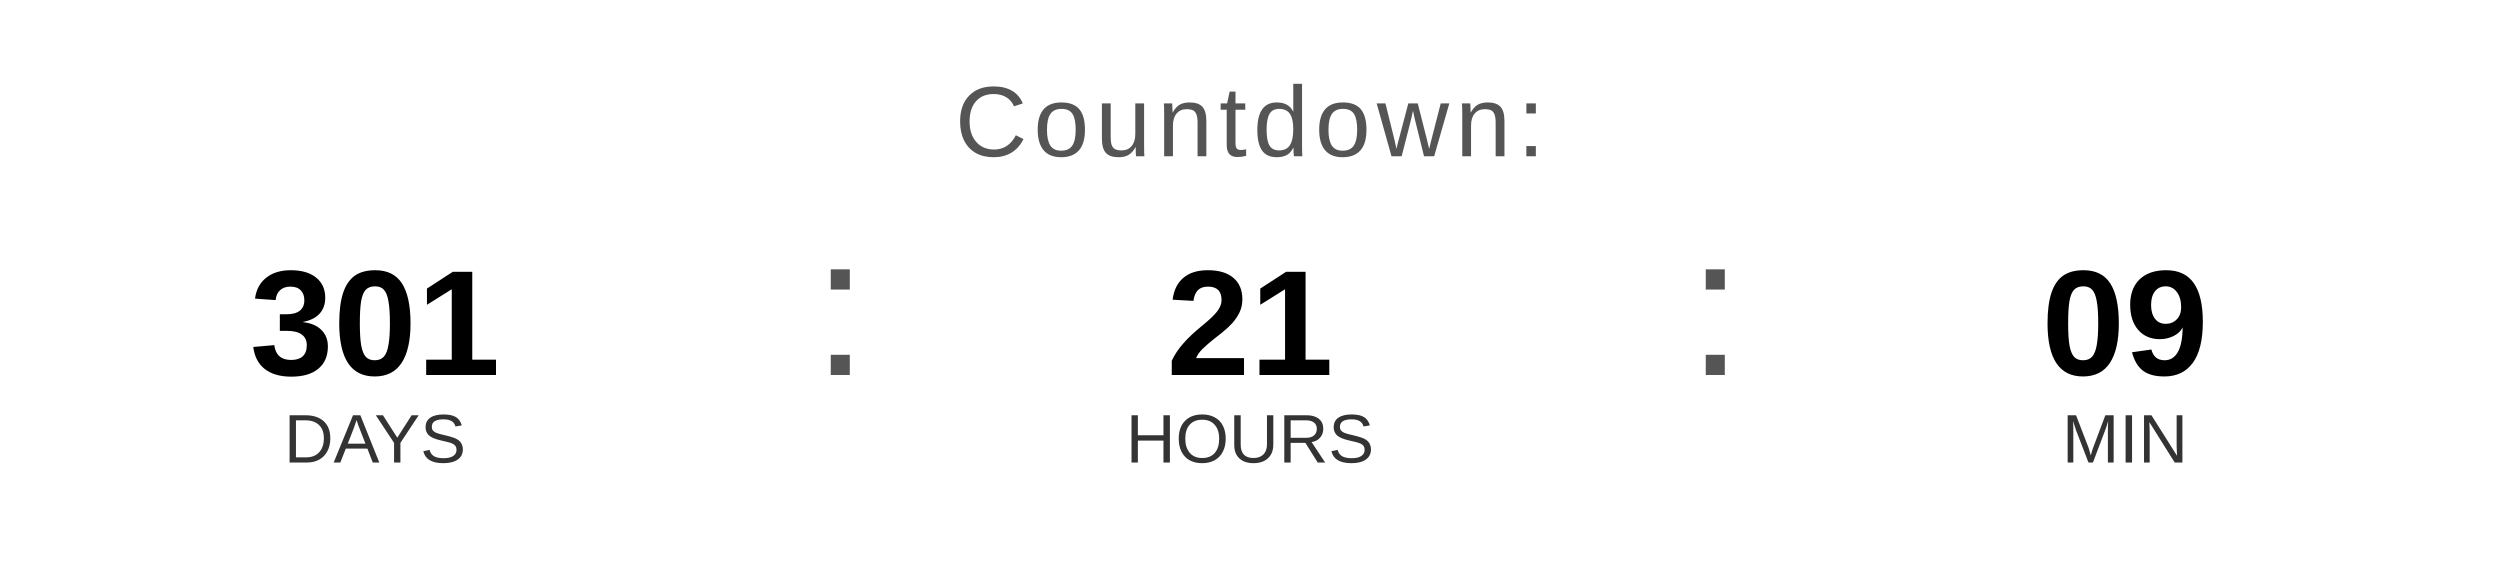
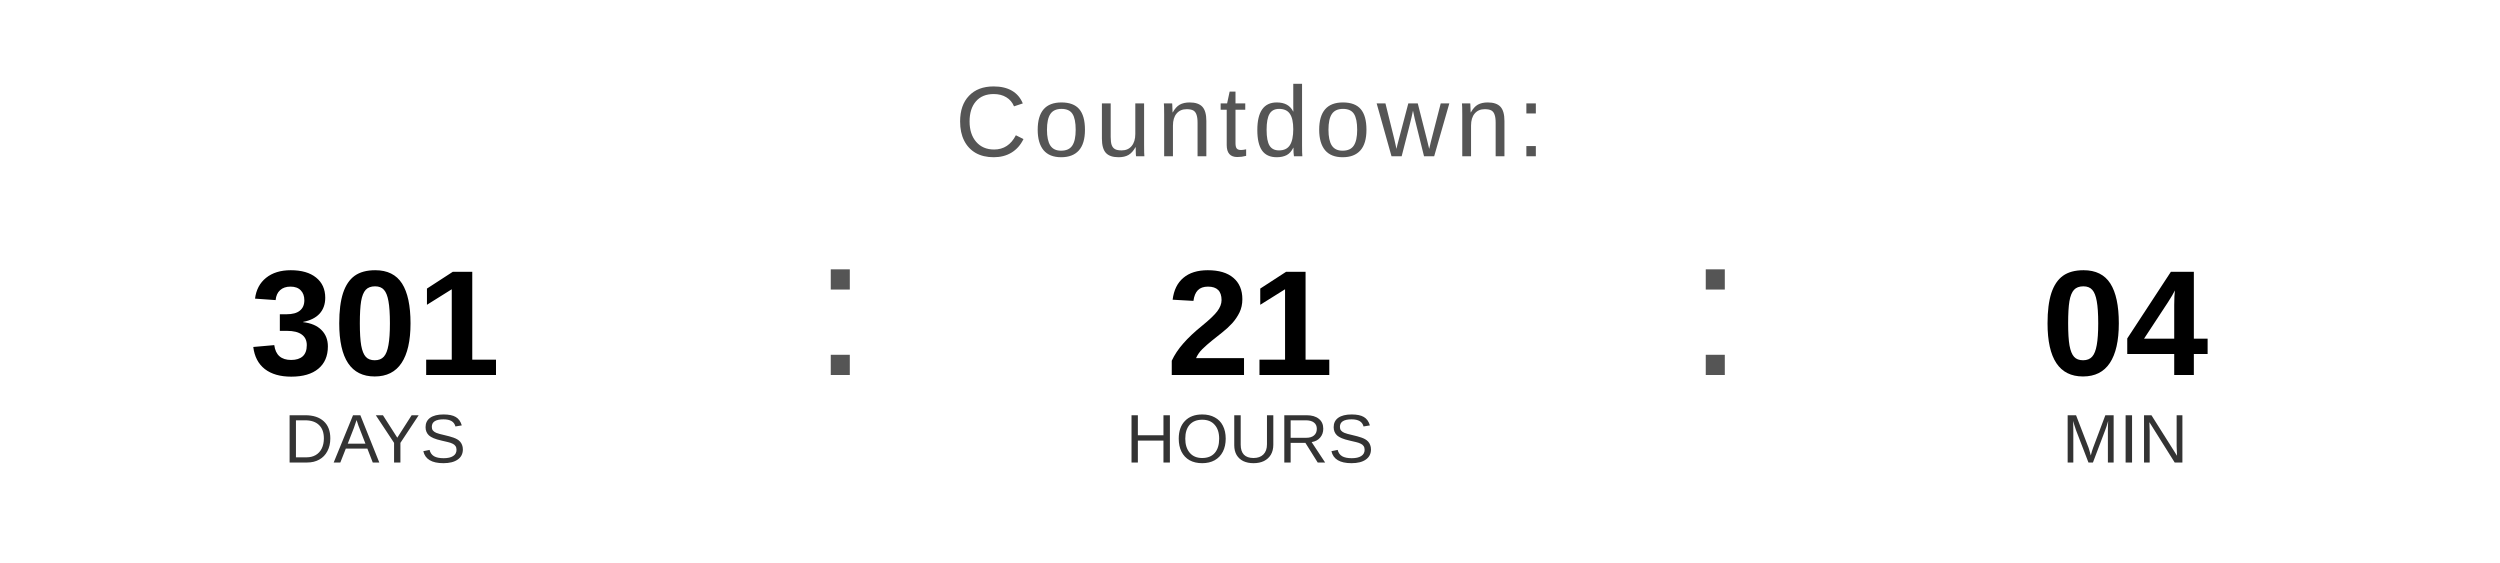
<svg xmlns="http://www.w3.org/2000/svg" width="400" height="90" viewBox="0 0 400 90">
  <text x="200" y="25" font-family="Arial, Helvetica, sans-serif" font-size="16" fill="#555555" text-anchor="middle" letter-spacing="1">
    Countdown:
  </text>
  <text x="60" y="60" font-family="Arial, Helvetica, sans-serif" font-size="24" font-weight="bold" fill="#000000" text-anchor="middle">301</text>
  <text x="60" y="74" font-family="Arial, Helvetica, sans-serif" font-size="11" fill="#333333" text-anchor="middle">DAYS</text>
  <text x="130" y="60" font-family="Arial, sans-serif" font-size="32" fill="#555555">:</text>
  <text x="200" y="60" font-family="Arial, Helvetica, sans-serif" font-size="24" font-weight="bold" fill="#000000" text-anchor="middle">21</text>
  <text x="200" y="74" font-family="Arial, Helvetica, sans-serif" font-size="11" fill="#333333" text-anchor="middle">HOURS</text>
  <text x="270" y="60" font-family="Arial, sans-serif" font-size="32" fill="#555555">:</text>
-   <text x="340" y="60" font-family="Arial, Helvetica, sans-serif" font-size="24" font-weight="bold" fill="#000000" text-anchor="middle">09</text>
+   <text x="340" y="60" font-family="Arial, Helvetica, sans-serif" font-size="24" font-weight="bold" fill="#000000" text-anchor="middle">04</text>
  <text x="340" y="74" font-family="Arial, Helvetica, sans-serif" font-size="11" fill="#333333" text-anchor="middle">MIN</text>
</svg>
